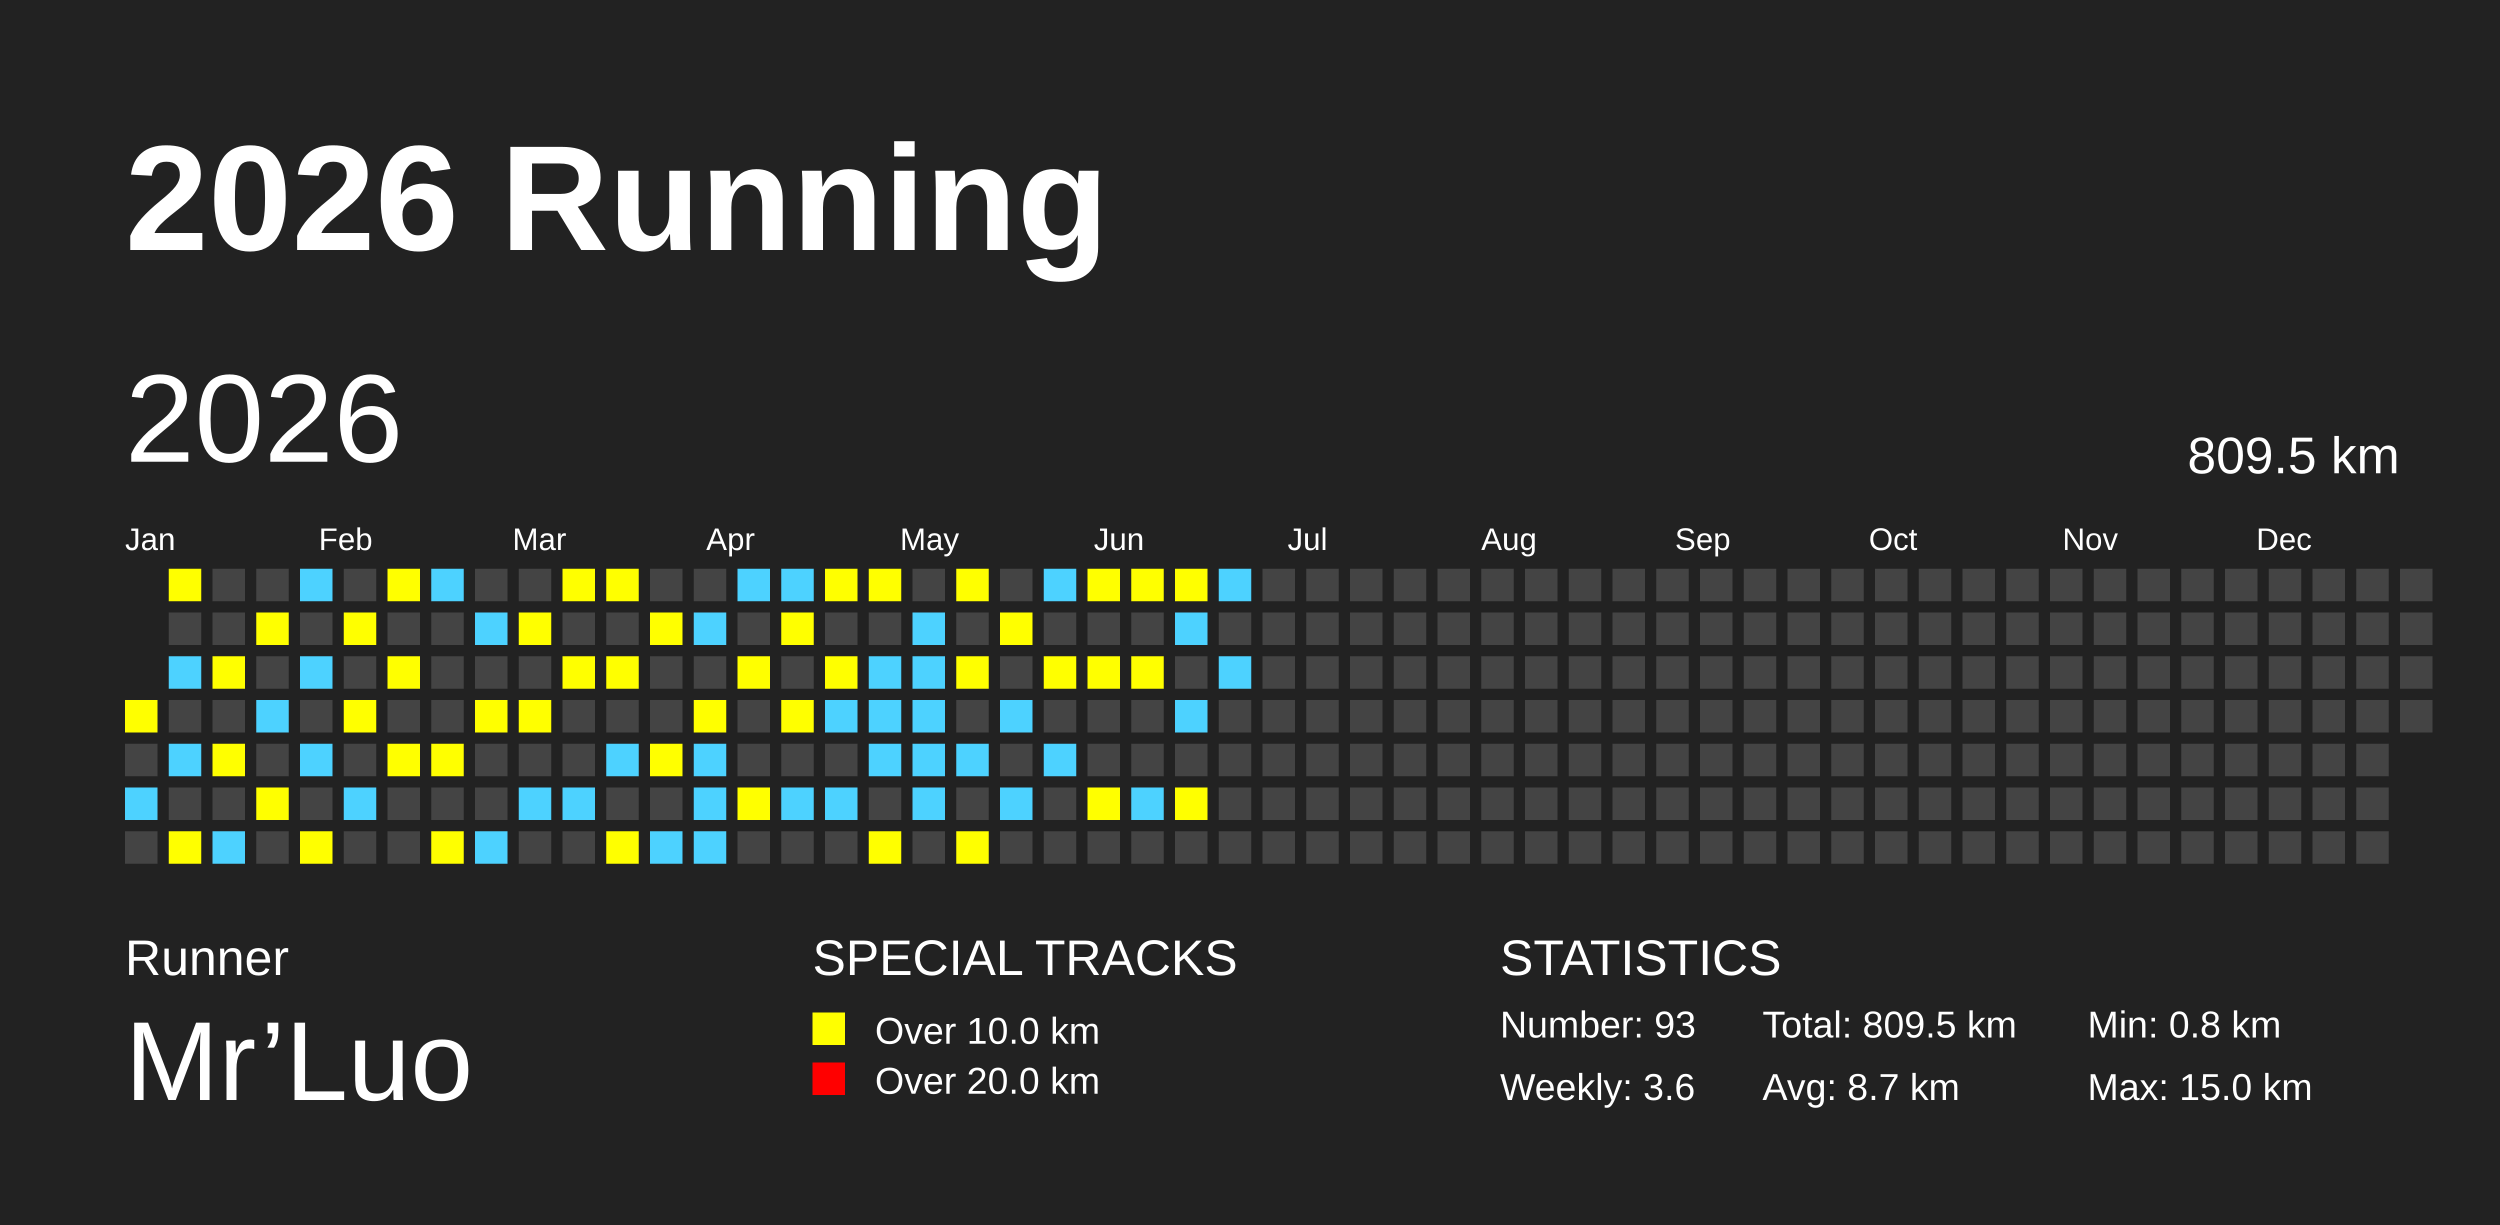
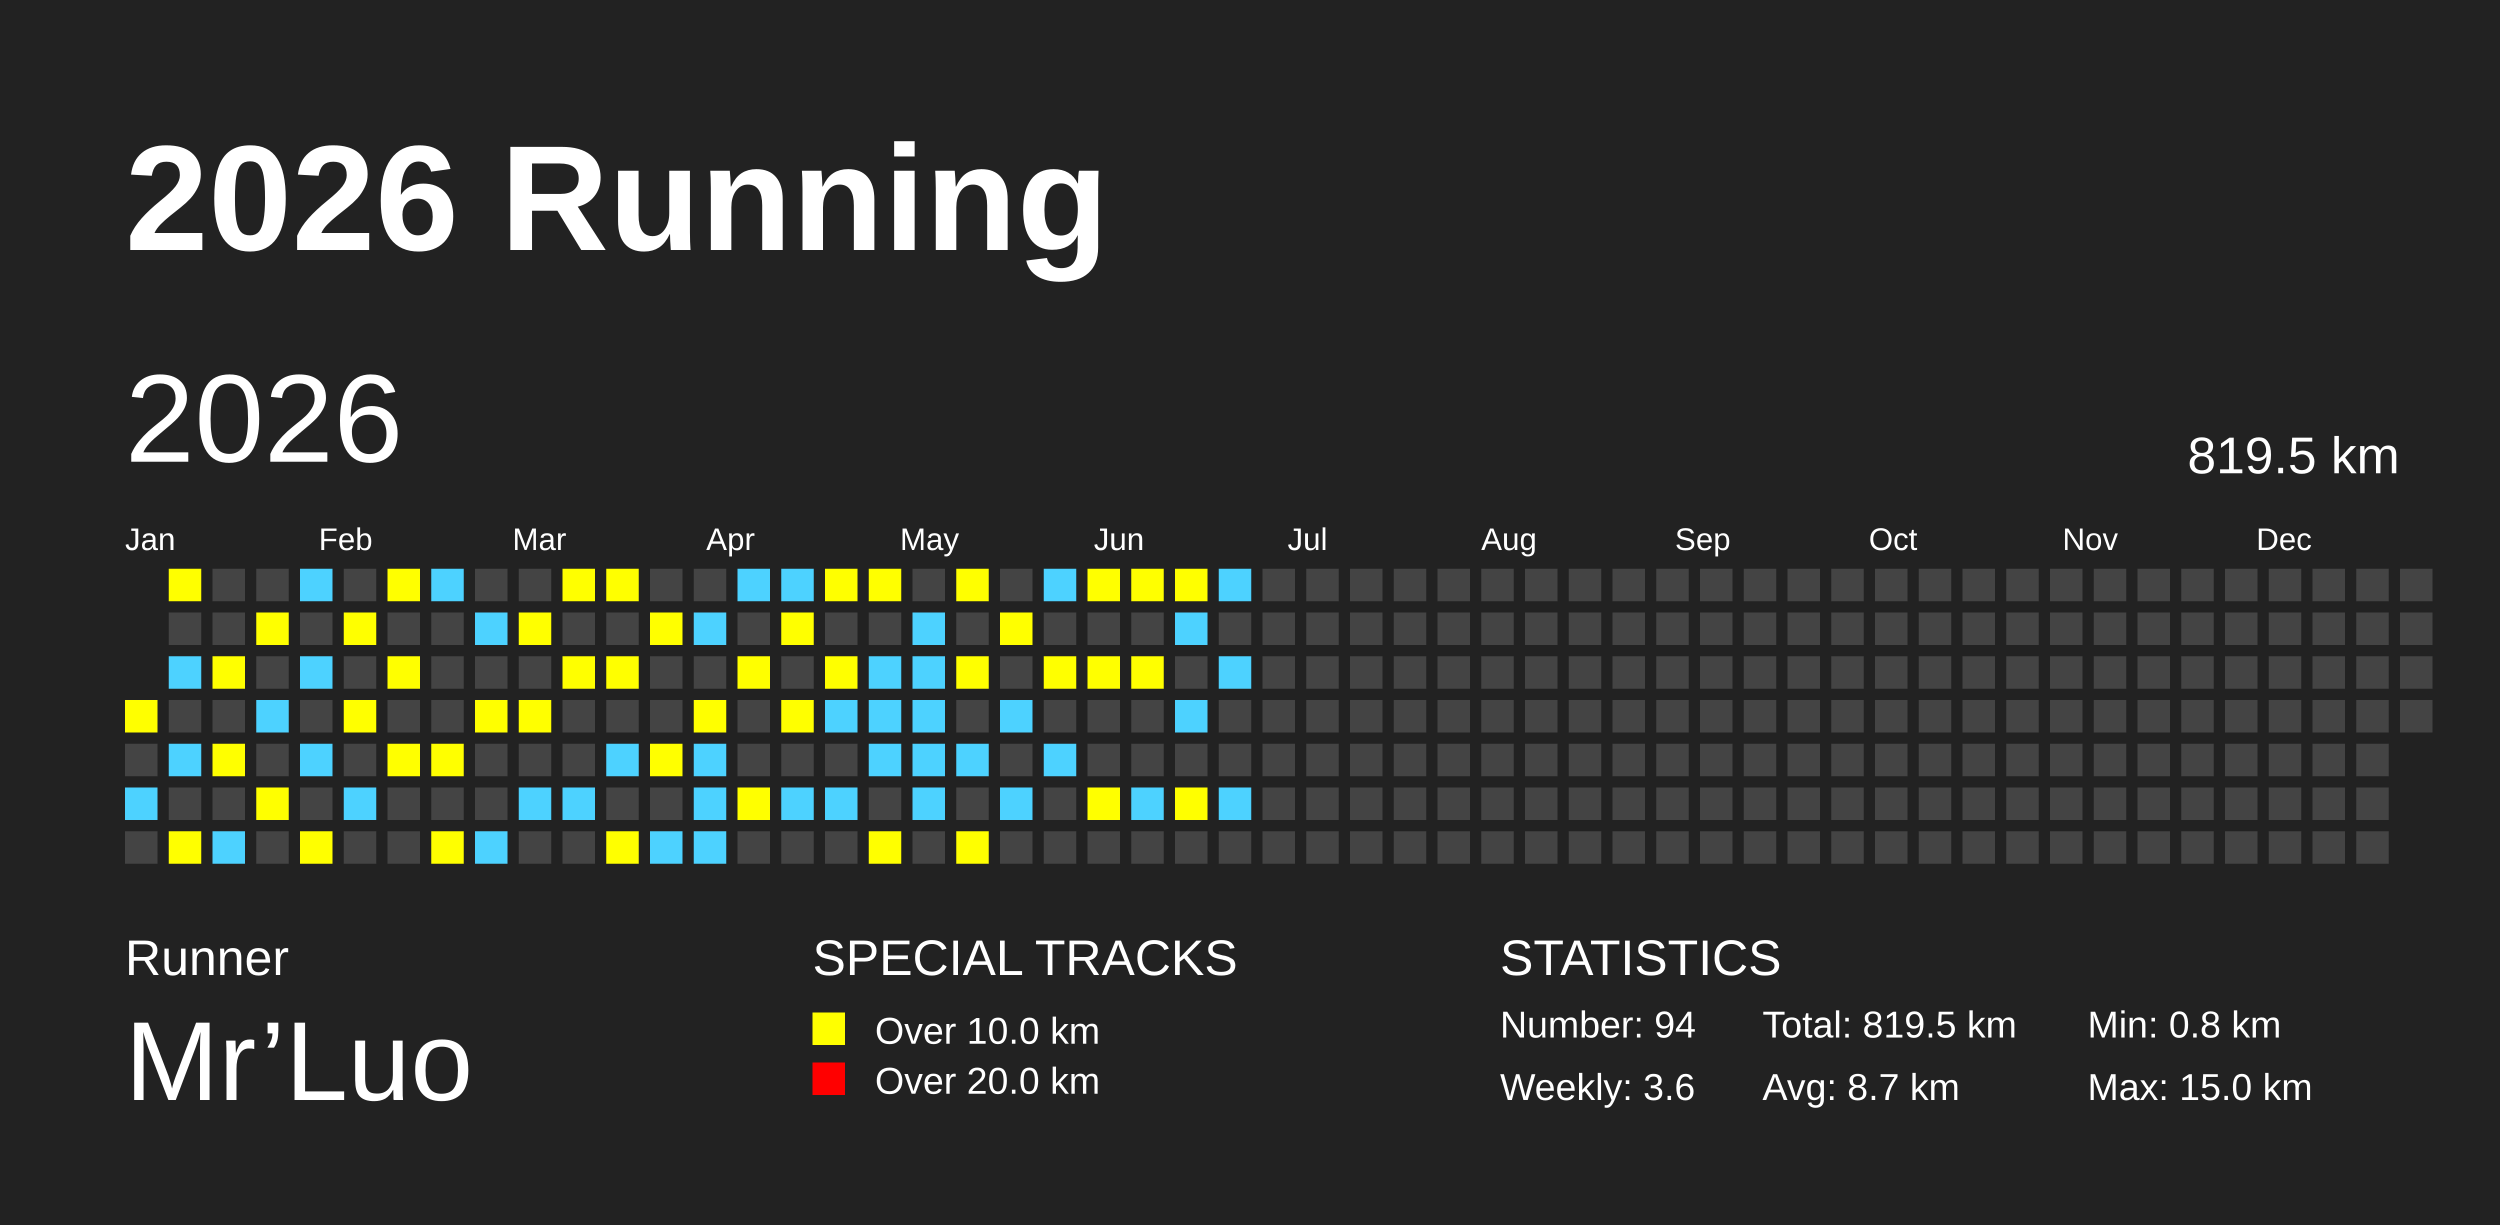
<svg xmlns="http://www.w3.org/2000/svg" baseProfile="full" height="98mm" version="1.1" viewBox="0,0,200,98" width="200mm">
  <defs />
  <rect fill="#222222" height="98" width="200" x="0" y="0" />
  <text fill="#FFFFFF" style="font-size:12px; font-family:Arial; font-weight:bold;" x="10" y="20">2026 Running</text>
  <text fill="#FFFFFF" style="font-size:4px; font-family:Arial" x="10" y="78">Runner</text>
  <text fill="#FFFFFF" style="font-size:9px; font-family:Arial" x="10" y="88">Mr’Luo</text>
  <text fill="#FFFFFF" style="font-size:4px; font-family:Arial" x="65" y="78">SPECIAL TRACKS</text>
  <rect fill="yellow" height="2.6" width="2.6" x="65" y="81" />
  <text fill="#FFFFFF" style="font-size:3px; font-family:Arial" x="70" y="83.5">Over 10.0 km</text>
  <rect fill="red" height="2.6" width="2.6" x="65" y="85" />
  <text fill="#FFFFFF" style="font-size:3px; font-family:Arial" x="70" y="87.5">Over 20.0 km</text>
  <text fill="#FFFFFF" style="font-size:4px; font-family:Arial" x="120" y="78">STATISTICS</text>
-   <text fill="#FFFFFF" style="font-size:3px; font-family:Arial" x="120" y="83">Number: 93</text>
+   <text fill="#FFFFFF" style="font-size:3px; font-family:Arial" x="120" y="83">Number: 94</text>
  <text fill="#FFFFFF" style="font-size:3px; font-family:Arial" x="120" y="88">Weekly: 3.6</text>
-   <text fill="#FFFFFF" style="font-size:3px; font-family:Arial" x="141" y="83">Total: 809.5 km</text>
+   <text fill="#FFFFFF" style="font-size:3px; font-family:Arial" x="141" y="83">Total: 819.5 km</text>
  <text fill="#FFFFFF" style="font-size:3px; font-family:Arial" x="141" y="88">Avg: 8.7 km</text>
  <text fill="#FFFFFF" style="font-size:3px; font-family:Arial" x="167" y="83">Min: 0.8 km</text>
  <text fill="#FFFFFF" style="font-size:3px; font-family:Arial" x="167" y="88">Max: 15.0 km</text>
  <text dominant-baseline="hanging" fill="#FFFFFF" style="font-size:10.0px; font-family:Arial;" x="10" y="30">2026</text>
-   <text dominant-baseline="hanging" fill="#FFFFFF" style="font-size:4.125px; font-family:Arial;" x="175" y="35">809.5 km</text>
+   <text dominant-baseline="hanging" fill="#FFFFFF" style="font-size:4.125px; font-family:Arial;" x="175" y="35">819.5 km</text>
  <text fill="#FFFFFF" style="font-size:2.5px; font-family:Arial" x="10.0" y="44">Jan</text>
  <text fill="#FFFFFF" style="font-size:2.5px; font-family:Arial" x="25.5" y="44">Feb</text>
  <text fill="#FFFFFF" style="font-size:2.5px; font-family:Arial" x="41.0" y="44">Mar</text>
  <text fill="#FFFFFF" style="font-size:2.5px; font-family:Arial" x="56.5" y="44">Apr</text>
  <text fill="#FFFFFF" style="font-size:2.5px; font-family:Arial" x="72.0" y="44">May</text>
  <text fill="#FFFFFF" style="font-size:2.5px; font-family:Arial" x="87.5" y="44">Jun</text>
  <text fill="#FFFFFF" style="font-size:2.5px; font-family:Arial" x="103.0" y="44">Jul</text>
  <text fill="#FFFFFF" style="font-size:2.5px; font-family:Arial" x="118.5" y="44">Aug</text>
  <text fill="#FFFFFF" style="font-size:2.5px; font-family:Arial" x="134.0" y="44">Sep</text>
  <text fill="#FFFFFF" style="font-size:2.5px; font-family:Arial" x="149.5" y="44">Oct</text>
  <text fill="#FFFFFF" style="font-size:2.5px; font-family:Arial" x="165.0" y="44">Nov</text>
  <text fill="#FFFFFF" style="font-size:2.5px; font-family:Arial" x="180.5" y="44">Dec</text>
  <rect fill="yellow" height="2.6" width="2.6" x="10.0" y="56.0" />
  <rect fill="#444444" height="2.6" width="2.6" x="10.0" y="59.5" />
  <rect fill="#4DD2FF" height="2.6" width="2.6" x="10.0" y="63.0" />
  <rect fill="#444444" height="2.6" width="2.6" x="10.0" y="66.5" />
  <rect fill="yellow" height="2.6" width="2.6" x="13.5" y="45.5" />
  <rect fill="#444444" height="2.6" width="2.6" x="13.5" y="49.0" />
  <rect fill="#4DD2FF" height="2.6" width="2.6" x="13.5" y="52.5" />
  <rect fill="#444444" height="2.6" width="2.6" x="13.5" y="56.0" />
  <rect fill="#4DD2FF" height="2.6" width="2.6" x="13.5" y="59.5" />
  <rect fill="#444444" height="2.6" width="2.6" x="13.5" y="63.0" />
  <rect fill="yellow" height="2.6" width="2.6" x="13.5" y="66.5" />
  <rect fill="#444444" height="2.6" width="2.6" x="17.0" y="45.5" />
  <rect fill="#444444" height="2.6" width="2.6" x="17.0" y="49.0" />
  <rect fill="yellow" height="2.6" width="2.6" x="17.0" y="52.5" />
  <rect fill="#444444" height="2.6" width="2.6" x="17.0" y="56.0" />
  <rect fill="yellow" height="2.6" width="2.6" x="17.0" y="59.5" />
  <rect fill="#444444" height="2.6" width="2.6" x="17.0" y="63.0" />
  <rect fill="#4DD2FF" height="2.6" width="2.6" x="17.0" y="66.5" />
  <rect fill="#444444" height="2.6" width="2.6" x="20.5" y="45.5" />
  <rect fill="yellow" height="2.6" width="2.6" x="20.5" y="49.0" />
  <rect fill="#444444" height="2.6" width="2.6" x="20.5" y="52.5" />
  <rect fill="#4DD2FF" height="2.6" width="2.6" x="20.5" y="56.0" />
  <rect fill="#444444" height="2.6" width="2.6" x="20.5" y="59.5" />
  <rect fill="yellow" height="2.6" width="2.6" x="20.5" y="63.0" />
  <rect fill="#444444" height="2.6" width="2.6" x="20.5" y="66.5" />
  <rect fill="#4DD2FF" height="2.6" width="2.6" x="24.0" y="45.5" />
  <rect fill="#444444" height="2.6" width="2.6" x="24.0" y="49.0" />
  <rect fill="#4DD2FF" height="2.6" width="2.6" x="24.0" y="52.5" />
  <rect fill="#444444" height="2.6" width="2.6" x="24.0" y="56.0" />
  <rect fill="#4DD2FF" height="2.6" width="2.6" x="24.0" y="59.5" />
  <rect fill="#444444" height="2.6" width="2.6" x="24.0" y="63.0" />
  <rect fill="yellow" height="2.6" width="2.6" x="24.0" y="66.5" />
  <rect fill="#444444" height="2.6" width="2.6" x="27.5" y="45.5" />
  <rect fill="yellow" height="2.6" width="2.6" x="27.5" y="49.0" />
  <rect fill="#444444" height="2.6" width="2.6" x="27.5" y="52.5" />
  <rect fill="yellow" height="2.6" width="2.6" x="27.5" y="56.0" />
  <rect fill="#444444" height="2.6" width="2.6" x="27.5" y="59.5" />
  <rect fill="#4DD2FF" height="2.6" width="2.6" x="27.5" y="63.0" />
  <rect fill="#444444" height="2.6" width="2.6" x="27.5" y="66.5" />
  <rect fill="yellow" height="2.6" width="2.6" x="31.0" y="45.5" />
  <rect fill="#444444" height="2.6" width="2.6" x="31.0" y="49.0" />
  <rect fill="yellow" height="2.6" width="2.6" x="31.0" y="52.5" />
  <rect fill="#444444" height="2.6" width="2.6" x="31.0" y="56.0" />
  <rect fill="yellow" height="2.6" width="2.6" x="31.0" y="59.5" />
  <rect fill="#444444" height="2.6" width="2.6" x="31.0" y="63.0" />
  <rect fill="#444444" height="2.6" width="2.6" x="31.0" y="66.5" />
  <rect fill="#4DD2FF" height="2.6" width="2.6" x="34.5" y="45.5" />
  <rect fill="#444444" height="2.6" width="2.6" x="34.5" y="49.0" />
  <rect fill="#444444" height="2.6" width="2.6" x="34.5" y="52.5" />
  <rect fill="#444444" height="2.6" width="2.6" x="34.5" y="56.0" />
  <rect fill="yellow" height="2.6" width="2.6" x="34.5" y="59.5" />
  <rect fill="#444444" height="2.6" width="2.6" x="34.5" y="63.0" />
  <rect fill="yellow" height="2.6" width="2.6" x="34.5" y="66.5" />
  <rect fill="#444444" height="2.6" width="2.6" x="38.0" y="45.5" />
  <rect fill="#4DD2FF" height="2.6" width="2.6" x="38.0" y="49.0" />
  <rect fill="#444444" height="2.6" width="2.6" x="38.0" y="52.5" />
  <rect fill="yellow" height="2.6" width="2.6" x="38.0" y="56.0" />
  <rect fill="#444444" height="2.6" width="2.6" x="38.0" y="59.5" />
  <rect fill="#444444" height="2.6" width="2.6" x="38.0" y="63.0" />
  <rect fill="#4DD2FF" height="2.6" width="2.6" x="38.0" y="66.5" />
  <rect fill="#444444" height="2.6" width="2.6" x="41.5" y="45.5" />
  <rect fill="yellow" height="2.6" width="2.6" x="41.5" y="49.0" />
  <rect fill="#444444" height="2.6" width="2.6" x="41.5" y="52.5" />
  <rect fill="yellow" height="2.6" width="2.6" x="41.5" y="56.0" />
  <rect fill="#444444" height="2.6" width="2.6" x="41.5" y="59.5" />
  <rect fill="#4DD2FF" height="2.6" width="2.6" x="41.5" y="63.0" />
  <rect fill="#444444" height="2.6" width="2.6" x="41.5" y="66.5" />
  <rect fill="yellow" height="2.6" width="2.6" x="45.0" y="45.5" />
  <rect fill="#444444" height="2.6" width="2.6" x="45.0" y="49.0" />
  <rect fill="yellow" height="2.6" width="2.6" x="45.0" y="52.5" />
  <rect fill="#444444" height="2.6" width="2.6" x="45.0" y="56.0" />
  <rect fill="#444444" height="2.6" width="2.6" x="45.0" y="59.5" />
  <rect fill="#4DD2FF" height="2.6" width="2.6" x="45.0" y="63.0" />
  <rect fill="#444444" height="2.6" width="2.6" x="45.0" y="66.5" />
  <rect fill="yellow" height="2.6" width="2.6" x="48.5" y="45.5" />
  <rect fill="#444444" height="2.6" width="2.6" x="48.5" y="49.0" />
  <rect fill="yellow" height="2.6" width="2.6" x="48.5" y="52.5" />
  <rect fill="#444444" height="2.6" width="2.6" x="48.5" y="56.0" />
  <rect fill="#4DD2FF" height="2.6" width="2.6" x="48.5" y="59.5" />
  <rect fill="#444444" height="2.6" width="2.6" x="48.5" y="63.0" />
  <rect fill="yellow" height="2.6" width="2.6" x="48.5" y="66.5" />
  <rect fill="#444444" height="2.6" width="2.6" x="52.0" y="45.5" />
  <rect fill="yellow" height="2.6" width="2.6" x="52.0" y="49.0" />
  <rect fill="#444444" height="2.6" width="2.6" x="52.0" y="52.5" />
  <rect fill="#444444" height="2.6" width="2.6" x="52.0" y="56.0" />
  <rect fill="yellow" height="2.6" width="2.6" x="52.0" y="59.5" />
  <rect fill="#444444" height="2.6" width="2.6" x="52.0" y="63.0" />
  <rect fill="#4DD2FF" height="2.6" width="2.6" x="52.0" y="66.5" />
  <rect fill="#444444" height="2.6" width="2.6" x="55.5" y="45.5" />
  <rect fill="#4DD2FF" height="2.6" width="2.6" x="55.5" y="49.0" />
  <rect fill="#444444" height="2.6" width="2.6" x="55.5" y="52.5" />
  <rect fill="yellow" height="2.6" width="2.6" x="55.5" y="56.0" />
  <rect fill="#4DD2FF" height="2.6" width="2.6" x="55.5" y="59.5" />
  <rect fill="#4DD2FF" height="2.6" width="2.6" x="55.5" y="63.0" />
  <rect fill="#4DD2FF" height="2.6" width="2.6" x="55.5" y="66.5" />
  <rect fill="#4DD2FF" height="2.6" width="2.6" x="59.0" y="45.5" />
  <rect fill="#444444" height="2.6" width="2.6" x="59.0" y="49.0" />
  <rect fill="yellow" height="2.6" width="2.6" x="59.0" y="52.5" />
  <rect fill="#444444" height="2.6" width="2.6" x="59.0" y="56.0" />
  <rect fill="#444444" height="2.6" width="2.6" x="59.0" y="59.5" />
  <rect fill="yellow" height="2.6" width="2.6" x="59.0" y="63.0" />
  <rect fill="#444444" height="2.6" width="2.6" x="59.0" y="66.5" />
  <rect fill="#4DD2FF" height="2.6" width="2.6" x="62.5" y="45.5" />
  <rect fill="yellow" height="2.6" width="2.6" x="62.5" y="49.0" />
  <rect fill="#444444" height="2.6" width="2.6" x="62.5" y="52.5" />
  <rect fill="yellow" height="2.6" width="2.6" x="62.5" y="56.0" />
  <rect fill="#444444" height="2.6" width="2.6" x="62.5" y="59.5" />
  <rect fill="#4DD2FF" height="2.6" width="2.6" x="62.5" y="63.0" />
  <rect fill="#444444" height="2.6" width="2.6" x="62.5" y="66.5" />
  <rect fill="yellow" height="2.6" width="2.6" x="66.0" y="45.5" />
  <rect fill="#444444" height="2.6" width="2.6" x="66.0" y="49.0" />
  <rect fill="yellow" height="2.6" width="2.6" x="66.0" y="52.5" />
  <rect fill="#4DD2FF" height="2.6" width="2.6" x="66.0" y="56.0" />
  <rect fill="#444444" height="2.6" width="2.6" x="66.0" y="59.5" />
  <rect fill="#4DD2FF" height="2.6" width="2.6" x="66.0" y="63.0" />
  <rect fill="#444444" height="2.6" width="2.6" x="66.0" y="66.5" />
  <rect fill="yellow" height="2.6" width="2.6" x="69.5" y="45.5" />
  <rect fill="#444444" height="2.6" width="2.6" x="69.5" y="49.0" />
  <rect fill="#4DD2FF" height="2.6" width="2.6" x="69.5" y="52.5" />
  <rect fill="#4DD2FF" height="2.6" width="2.6" x="69.5" y="56.0" />
  <rect fill="#4DD2FF" height="2.6" width="2.6" x="69.5" y="59.5" />
  <rect fill="#444444" height="2.6" width="2.6" x="69.5" y="63.0" />
  <rect fill="yellow" height="2.6" width="2.6" x="69.5" y="66.5" />
  <rect fill="#444444" height="2.6" width="2.6" x="73.0" y="45.5" />
  <rect fill="#4DD2FF" height="2.6" width="2.6" x="73.0" y="49.0" />
  <rect fill="#4DD2FF" height="2.6" width="2.6" x="73.0" y="52.5" />
  <rect fill="#4DD2FF" height="2.6" width="2.6" x="73.0" y="56.0" />
  <rect fill="#4DD2FF" height="2.6" width="2.6" x="73.0" y="59.5" />
  <rect fill="#4DD2FF" height="2.6" width="2.6" x="73.0" y="63.0" />
  <rect fill="#444444" height="2.6" width="2.6" x="73.0" y="66.5" />
  <rect fill="yellow" height="2.6" width="2.6" x="76.5" y="45.5" />
  <rect fill="#444444" height="2.6" width="2.6" x="76.5" y="49.0" />
  <rect fill="yellow" height="2.6" width="2.6" x="76.5" y="52.5" />
  <rect fill="#444444" height="2.6" width="2.6" x="76.5" y="56.0" />
  <rect fill="#4DD2FF" height="2.6" width="2.6" x="76.5" y="59.5" />
  <rect fill="#444444" height="2.6" width="2.6" x="76.5" y="63.0" />
  <rect fill="yellow" height="2.6" width="2.6" x="76.5" y="66.5" />
  <rect fill="#444444" height="2.6" width="2.6" x="80.0" y="45.5" />
  <rect fill="yellow" height="2.6" width="2.6" x="80.0" y="49.0" />
  <rect fill="#444444" height="2.6" width="2.6" x="80.0" y="52.5" />
  <rect fill="#4DD2FF" height="2.6" width="2.6" x="80.0" y="56.0" />
  <rect fill="#444444" height="2.6" width="2.6" x="80.0" y="59.5" />
  <rect fill="#4DD2FF" height="2.6" width="2.6" x="80.0" y="63.0" />
  <rect fill="#444444" height="2.6" width="2.6" x="80.0" y="66.5" />
  <rect fill="#4DD2FF" height="2.6" width="2.6" x="83.5" y="45.5" />
  <rect fill="#444444" height="2.6" width="2.6" x="83.5" y="49.0" />
  <rect fill="yellow" height="2.6" width="2.6" x="83.5" y="52.5" />
  <rect fill="#444444" height="2.6" width="2.6" x="83.5" y="56.0" />
  <rect fill="#4DD2FF" height="2.6" width="2.6" x="83.5" y="59.5" />
  <rect fill="#444444" height="2.6" width="2.6" x="83.5" y="63.0" />
  <rect fill="#444444" height="2.6" width="2.6" x="83.5" y="66.5" />
  <rect fill="yellow" height="2.6" width="2.6" x="87.0" y="45.5" />
  <rect fill="#444444" height="2.6" width="2.6" x="87.0" y="49.0" />
  <rect fill="yellow" height="2.6" width="2.6" x="87.0" y="52.5" />
  <rect fill="#444444" height="2.6" width="2.6" x="87.0" y="56.0" />
  <rect fill="#444444" height="2.6" width="2.6" x="87.0" y="59.5" />
  <rect fill="yellow" height="2.6" width="2.6" x="87.0" y="63.0" />
  <rect fill="#444444" height="2.6" width="2.6" x="87.0" y="66.5" />
  <rect fill="yellow" height="2.6" width="2.6" x="90.5" y="45.5" />
  <rect fill="#444444" height="2.6" width="2.6" x="90.5" y="49.0" />
  <rect fill="yellow" height="2.6" width="2.6" x="90.5" y="52.5" />
  <rect fill="#444444" height="2.6" width="2.6" x="90.5" y="56.0" />
  <rect fill="#444444" height="2.6" width="2.6" x="90.5" y="59.5" />
  <rect fill="#4DD2FF" height="2.6" width="2.6" x="90.5" y="63.0" />
  <rect fill="#444444" height="2.6" width="2.6" x="90.5" y="66.5" />
  <rect fill="yellow" height="2.6" width="2.6" x="94.0" y="45.5" />
  <rect fill="#4DD2FF" height="2.6" width="2.6" x="94.0" y="49.0" />
  <rect fill="#444444" height="2.6" width="2.6" x="94.0" y="52.5" />
  <rect fill="#4DD2FF" height="2.6" width="2.6" x="94.0" y="56.0" />
  <rect fill="#444444" height="2.6" width="2.6" x="94.0" y="59.5" />
  <rect fill="yellow" height="2.6" width="2.6" x="94.0" y="63.0" />
  <rect fill="#444444" height="2.6" width="2.6" x="94.0" y="66.5" />
  <rect fill="#4DD2FF" height="2.6" width="2.6" x="97.5" y="45.5" />
  <rect fill="#444444" height="2.6" width="2.6" x="97.5" y="49.0" />
  <rect fill="#4DD2FF" height="2.6" width="2.6" x="97.5" y="52.5" />
  <rect fill="#444444" height="2.6" width="2.6" x="97.5" y="56.0" />
  <rect fill="#444444" height="2.6" width="2.6" x="97.5" y="59.5" />
-   <rect fill="#444444" height="2.6" width="2.6" x="97.5" y="63.0" />
+   <rect fill="#4DD2FF" height="2.6" width="2.6" x="97.5" y="63.0" />
  <rect fill="#444444" height="2.6" width="2.6" x="97.5" y="66.5" />
  <rect fill="#444444" height="2.6" width="2.6" x="101.0" y="45.5" />
  <rect fill="#444444" height="2.6" width="2.6" x="101.0" y="49.0" />
  <rect fill="#444444" height="2.6" width="2.6" x="101.0" y="52.5" />
  <rect fill="#444444" height="2.6" width="2.6" x="101.0" y="56.0" />
  <rect fill="#444444" height="2.6" width="2.6" x="101.0" y="59.5" />
  <rect fill="#444444" height="2.6" width="2.6" x="101.0" y="63.0" />
  <rect fill="#444444" height="2.6" width="2.6" x="101.0" y="66.5" />
  <rect fill="#444444" height="2.6" width="2.6" x="104.5" y="45.5" />
  <rect fill="#444444" height="2.6" width="2.6" x="104.5" y="49.0" />
  <rect fill="#444444" height="2.6" width="2.6" x="104.5" y="52.5" />
  <rect fill="#444444" height="2.6" width="2.6" x="104.5" y="56.0" />
  <rect fill="#444444" height="2.6" width="2.6" x="104.5" y="59.5" />
  <rect fill="#444444" height="2.6" width="2.6" x="104.5" y="63.0" />
  <rect fill="#444444" height="2.6" width="2.6" x="104.5" y="66.5" />
  <rect fill="#444444" height="2.6" width="2.6" x="108.0" y="45.5" />
  <rect fill="#444444" height="2.6" width="2.6" x="108.0" y="49.0" />
  <rect fill="#444444" height="2.6" width="2.6" x="108.0" y="52.5" />
  <rect fill="#444444" height="2.6" width="2.6" x="108.0" y="56.0" />
  <rect fill="#444444" height="2.6" width="2.6" x="108.0" y="59.5" />
  <rect fill="#444444" height="2.6" width="2.6" x="108.0" y="63.0" />
  <rect fill="#444444" height="2.6" width="2.6" x="108.0" y="66.5" />
  <rect fill="#444444" height="2.6" width="2.6" x="111.5" y="45.5" />
  <rect fill="#444444" height="2.6" width="2.6" x="111.5" y="49.0" />
  <rect fill="#444444" height="2.6" width="2.6" x="111.5" y="52.5" />
  <rect fill="#444444" height="2.6" width="2.6" x="111.5" y="56.0" />
  <rect fill="#444444" height="2.6" width="2.6" x="111.5" y="59.5" />
  <rect fill="#444444" height="2.6" width="2.6" x="111.5" y="63.0" />
  <rect fill="#444444" height="2.6" width="2.6" x="111.5" y="66.5" />
  <rect fill="#444444" height="2.6" width="2.6" x="115.0" y="45.5" />
  <rect fill="#444444" height="2.6" width="2.6" x="115.0" y="49.0" />
  <rect fill="#444444" height="2.6" width="2.6" x="115.0" y="52.5" />
  <rect fill="#444444" height="2.6" width="2.6" x="115.0" y="56.0" />
  <rect fill="#444444" height="2.6" width="2.6" x="115.0" y="59.5" />
  <rect fill="#444444" height="2.6" width="2.6" x="115.0" y="63.0" />
  <rect fill="#444444" height="2.6" width="2.6" x="115.0" y="66.5" />
  <rect fill="#444444" height="2.6" width="2.6" x="118.5" y="45.5" />
  <rect fill="#444444" height="2.6" width="2.6" x="118.5" y="49.0" />
  <rect fill="#444444" height="2.6" width="2.6" x="118.5" y="52.5" />
  <rect fill="#444444" height="2.6" width="2.6" x="118.5" y="56.0" />
  <rect fill="#444444" height="2.6" width="2.6" x="118.5" y="59.5" />
  <rect fill="#444444" height="2.6" width="2.6" x="118.5" y="63.0" />
  <rect fill="#444444" height="2.6" width="2.6" x="118.5" y="66.5" />
  <rect fill="#444444" height="2.6" width="2.6" x="122.0" y="45.5" />
  <rect fill="#444444" height="2.6" width="2.6" x="122.0" y="49.0" />
  <rect fill="#444444" height="2.6" width="2.6" x="122.0" y="52.5" />
  <rect fill="#444444" height="2.6" width="2.6" x="122.0" y="56.0" />
  <rect fill="#444444" height="2.6" width="2.6" x="122.0" y="59.5" />
  <rect fill="#444444" height="2.6" width="2.6" x="122.0" y="63.0" />
  <rect fill="#444444" height="2.6" width="2.6" x="122.0" y="66.5" />
  <rect fill="#444444" height="2.6" width="2.6" x="125.5" y="45.5" />
  <rect fill="#444444" height="2.6" width="2.6" x="125.5" y="49.0" />
  <rect fill="#444444" height="2.6" width="2.6" x="125.5" y="52.5" />
  <rect fill="#444444" height="2.6" width="2.6" x="125.5" y="56.0" />
  <rect fill="#444444" height="2.6" width="2.6" x="125.5" y="59.5" />
  <rect fill="#444444" height="2.6" width="2.6" x="125.5" y="63.0" />
  <rect fill="#444444" height="2.6" width="2.6" x="125.5" y="66.5" />
  <rect fill="#444444" height="2.6" width="2.6" x="129.0" y="45.5" />
  <rect fill="#444444" height="2.6" width="2.6" x="129.0" y="49.0" />
  <rect fill="#444444" height="2.6" width="2.6" x="129.0" y="52.5" />
  <rect fill="#444444" height="2.6" width="2.6" x="129.0" y="56.0" />
  <rect fill="#444444" height="2.6" width="2.6" x="129.0" y="59.5" />
  <rect fill="#444444" height="2.6" width="2.6" x="129.0" y="63.0" />
  <rect fill="#444444" height="2.6" width="2.6" x="129.0" y="66.5" />
  <rect fill="#444444" height="2.6" width="2.6" x="132.5" y="45.5" />
  <rect fill="#444444" height="2.6" width="2.6" x="132.5" y="49.0" />
  <rect fill="#444444" height="2.6" width="2.6" x="132.5" y="52.5" />
  <rect fill="#444444" height="2.6" width="2.6" x="132.5" y="56.0" />
  <rect fill="#444444" height="2.6" width="2.6" x="132.5" y="59.5" />
  <rect fill="#444444" height="2.6" width="2.6" x="132.5" y="63.0" />
  <rect fill="#444444" height="2.6" width="2.6" x="132.5" y="66.5" />
  <rect fill="#444444" height="2.6" width="2.6" x="136.0" y="45.5" />
  <rect fill="#444444" height="2.6" width="2.6" x="136.0" y="49.0" />
  <rect fill="#444444" height="2.6" width="2.6" x="136.0" y="52.5" />
  <rect fill="#444444" height="2.6" width="2.6" x="136.0" y="56.0" />
  <rect fill="#444444" height="2.6" width="2.6" x="136.0" y="59.5" />
  <rect fill="#444444" height="2.6" width="2.6" x="136.0" y="63.0" />
  <rect fill="#444444" height="2.6" width="2.6" x="136.0" y="66.5" />
  <rect fill="#444444" height="2.6" width="2.6" x="139.5" y="45.5" />
  <rect fill="#444444" height="2.6" width="2.6" x="139.5" y="49.0" />
  <rect fill="#444444" height="2.6" width="2.6" x="139.5" y="52.5" />
  <rect fill="#444444" height="2.6" width="2.6" x="139.5" y="56.0" />
  <rect fill="#444444" height="2.6" width="2.6" x="139.5" y="59.5" />
  <rect fill="#444444" height="2.6" width="2.6" x="139.5" y="63.0" />
  <rect fill="#444444" height="2.6" width="2.6" x="139.5" y="66.5" />
  <rect fill="#444444" height="2.6" width="2.6" x="143.0" y="45.5" />
  <rect fill="#444444" height="2.6" width="2.6" x="143.0" y="49.0" />
  <rect fill="#444444" height="2.6" width="2.6" x="143.0" y="52.5" />
  <rect fill="#444444" height="2.6" width="2.6" x="143.0" y="56.0" />
  <rect fill="#444444" height="2.6" width="2.6" x="143.0" y="59.5" />
  <rect fill="#444444" height="2.6" width="2.6" x="143.0" y="63.0" />
  <rect fill="#444444" height="2.6" width="2.6" x="143.0" y="66.5" />
  <rect fill="#444444" height="2.6" width="2.6" x="146.5" y="45.5" />
  <rect fill="#444444" height="2.6" width="2.6" x="146.5" y="49.0" />
  <rect fill="#444444" height="2.6" width="2.6" x="146.5" y="52.5" />
  <rect fill="#444444" height="2.6" width="2.6" x="146.5" y="56.0" />
  <rect fill="#444444" height="2.6" width="2.6" x="146.5" y="59.5" />
  <rect fill="#444444" height="2.6" width="2.6" x="146.5" y="63.0" />
  <rect fill="#444444" height="2.6" width="2.6" x="146.5" y="66.5" />
  <rect fill="#444444" height="2.6" width="2.6" x="150.0" y="45.5" />
  <rect fill="#444444" height="2.6" width="2.6" x="150.0" y="49.0" />
  <rect fill="#444444" height="2.6" width="2.6" x="150.0" y="52.5" />
  <rect fill="#444444" height="2.6" width="2.6" x="150.0" y="56.0" />
  <rect fill="#444444" height="2.6" width="2.6" x="150.0" y="59.5" />
  <rect fill="#444444" height="2.6" width="2.6" x="150.0" y="63.0" />
  <rect fill="#444444" height="2.6" width="2.6" x="150.0" y="66.5" />
  <rect fill="#444444" height="2.6" width="2.6" x="153.5" y="45.5" />
  <rect fill="#444444" height="2.6" width="2.6" x="153.5" y="49.0" />
  <rect fill="#444444" height="2.6" width="2.6" x="153.5" y="52.5" />
  <rect fill="#444444" height="2.6" width="2.6" x="153.5" y="56.0" />
  <rect fill="#444444" height="2.6" width="2.6" x="153.5" y="59.5" />
  <rect fill="#444444" height="2.6" width="2.6" x="153.5" y="63.0" />
  <rect fill="#444444" height="2.6" width="2.6" x="153.5" y="66.5" />
  <rect fill="#444444" height="2.6" width="2.6" x="157.0" y="45.5" />
  <rect fill="#444444" height="2.6" width="2.6" x="157.0" y="49.0" />
  <rect fill="#444444" height="2.6" width="2.6" x="157.0" y="52.5" />
  <rect fill="#444444" height="2.6" width="2.6" x="157.0" y="56.0" />
  <rect fill="#444444" height="2.6" width="2.6" x="157.0" y="59.5" />
  <rect fill="#444444" height="2.6" width="2.6" x="157.0" y="63.0" />
  <rect fill="#444444" height="2.6" width="2.6" x="157.0" y="66.5" />
  <rect fill="#444444" height="2.6" width="2.6" x="160.5" y="45.5" />
  <rect fill="#444444" height="2.6" width="2.6" x="160.5" y="49.0" />
  <rect fill="#444444" height="2.6" width="2.6" x="160.5" y="52.5" />
  <rect fill="#444444" height="2.6" width="2.6" x="160.5" y="56.0" />
  <rect fill="#444444" height="2.6" width="2.6" x="160.5" y="59.5" />
  <rect fill="#444444" height="2.6" width="2.6" x="160.5" y="63.0" />
  <rect fill="#444444" height="2.6" width="2.6" x="160.5" y="66.5" />
  <rect fill="#444444" height="2.6" width="2.6" x="164.0" y="45.5" />
  <rect fill="#444444" height="2.6" width="2.6" x="164.0" y="49.0" />
  <rect fill="#444444" height="2.6" width="2.6" x="164.0" y="52.5" />
  <rect fill="#444444" height="2.6" width="2.6" x="164.0" y="56.0" />
  <rect fill="#444444" height="2.6" width="2.6" x="164.0" y="59.5" />
  <rect fill="#444444" height="2.6" width="2.6" x="164.0" y="63.0" />
  <rect fill="#444444" height="2.6" width="2.6" x="164.0" y="66.5" />
  <rect fill="#444444" height="2.6" width="2.6" x="167.5" y="45.5" />
  <rect fill="#444444" height="2.6" width="2.6" x="167.5" y="49.0" />
  <rect fill="#444444" height="2.6" width="2.6" x="167.5" y="52.5" />
  <rect fill="#444444" height="2.6" width="2.6" x="167.5" y="56.0" />
  <rect fill="#444444" height="2.6" width="2.6" x="167.5" y="59.5" />
  <rect fill="#444444" height="2.6" width="2.6" x="167.5" y="63.0" />
  <rect fill="#444444" height="2.6" width="2.6" x="167.5" y="66.5" />
  <rect fill="#444444" height="2.6" width="2.6" x="171.0" y="45.5" />
  <rect fill="#444444" height="2.6" width="2.6" x="171.0" y="49.0" />
  <rect fill="#444444" height="2.6" width="2.6" x="171.0" y="52.5" />
  <rect fill="#444444" height="2.6" width="2.6" x="171.0" y="56.0" />
  <rect fill="#444444" height="2.6" width="2.6" x="171.0" y="59.5" />
  <rect fill="#444444" height="2.6" width="2.6" x="171.0" y="63.0" />
  <rect fill="#444444" height="2.6" width="2.6" x="171.0" y="66.5" />
  <rect fill="#444444" height="2.6" width="2.6" x="174.5" y="45.5" />
  <rect fill="#444444" height="2.6" width="2.6" x="174.5" y="49.0" />
  <rect fill="#444444" height="2.6" width="2.6" x="174.5" y="52.5" />
  <rect fill="#444444" height="2.6" width="2.6" x="174.5" y="56.0" />
  <rect fill="#444444" height="2.6" width="2.6" x="174.5" y="59.5" />
  <rect fill="#444444" height="2.6" width="2.6" x="174.5" y="63.0" />
  <rect fill="#444444" height="2.6" width="2.6" x="174.5" y="66.5" />
  <rect fill="#444444" height="2.6" width="2.6" x="178.0" y="45.5" />
  <rect fill="#444444" height="2.6" width="2.6" x="178.0" y="49.0" />
  <rect fill="#444444" height="2.6" width="2.6" x="178.0" y="52.5" />
  <rect fill="#444444" height="2.6" width="2.6" x="178.0" y="56.0" />
  <rect fill="#444444" height="2.6" width="2.6" x="178.0" y="59.5" />
  <rect fill="#444444" height="2.6" width="2.6" x="178.0" y="63.0" />
  <rect fill="#444444" height="2.6" width="2.6" x="178.0" y="66.5" />
  <rect fill="#444444" height="2.6" width="2.6" x="181.5" y="45.5" />
  <rect fill="#444444" height="2.6" width="2.6" x="181.5" y="49.0" />
  <rect fill="#444444" height="2.6" width="2.6" x="181.5" y="52.5" />
  <rect fill="#444444" height="2.6" width="2.6" x="181.5" y="56.0" />
  <rect fill="#444444" height="2.6" width="2.6" x="181.5" y="59.5" />
  <rect fill="#444444" height="2.6" width="2.6" x="181.5" y="63.0" />
  <rect fill="#444444" height="2.6" width="2.6" x="181.5" y="66.5" />
  <rect fill="#444444" height="2.6" width="2.6" x="185.0" y="45.5" />
  <rect fill="#444444" height="2.6" width="2.6" x="185.0" y="49.0" />
  <rect fill="#444444" height="2.6" width="2.6" x="185.0" y="52.5" />
  <rect fill="#444444" height="2.6" width="2.6" x="185.0" y="56.0" />
  <rect fill="#444444" height="2.6" width="2.6" x="185.0" y="59.5" />
  <rect fill="#444444" height="2.6" width="2.6" x="185.0" y="63.0" />
  <rect fill="#444444" height="2.6" width="2.6" x="185.0" y="66.5" />
  <rect fill="#444444" height="2.6" width="2.6" x="188.5" y="45.5" />
  <rect fill="#444444" height="2.6" width="2.6" x="188.5" y="49.0" />
  <rect fill="#444444" height="2.6" width="2.6" x="188.5" y="52.5" />
  <rect fill="#444444" height="2.6" width="2.6" x="188.5" y="56.0" />
  <rect fill="#444444" height="2.6" width="2.6" x="188.5" y="59.5" />
  <rect fill="#444444" height="2.6" width="2.6" x="188.5" y="63.0" />
  <rect fill="#444444" height="2.6" width="2.6" x="188.5" y="66.5" />
  <rect fill="#444444" height="2.6" width="2.6" x="192.0" y="45.5" />
  <rect fill="#444444" height="2.6" width="2.6" x="192.0" y="49.0" />
  <rect fill="#444444" height="2.6" width="2.6" x="192.0" y="52.5" />
  <rect fill="#444444" height="2.6" width="2.6" x="192.0" y="56.0" />
</svg>
